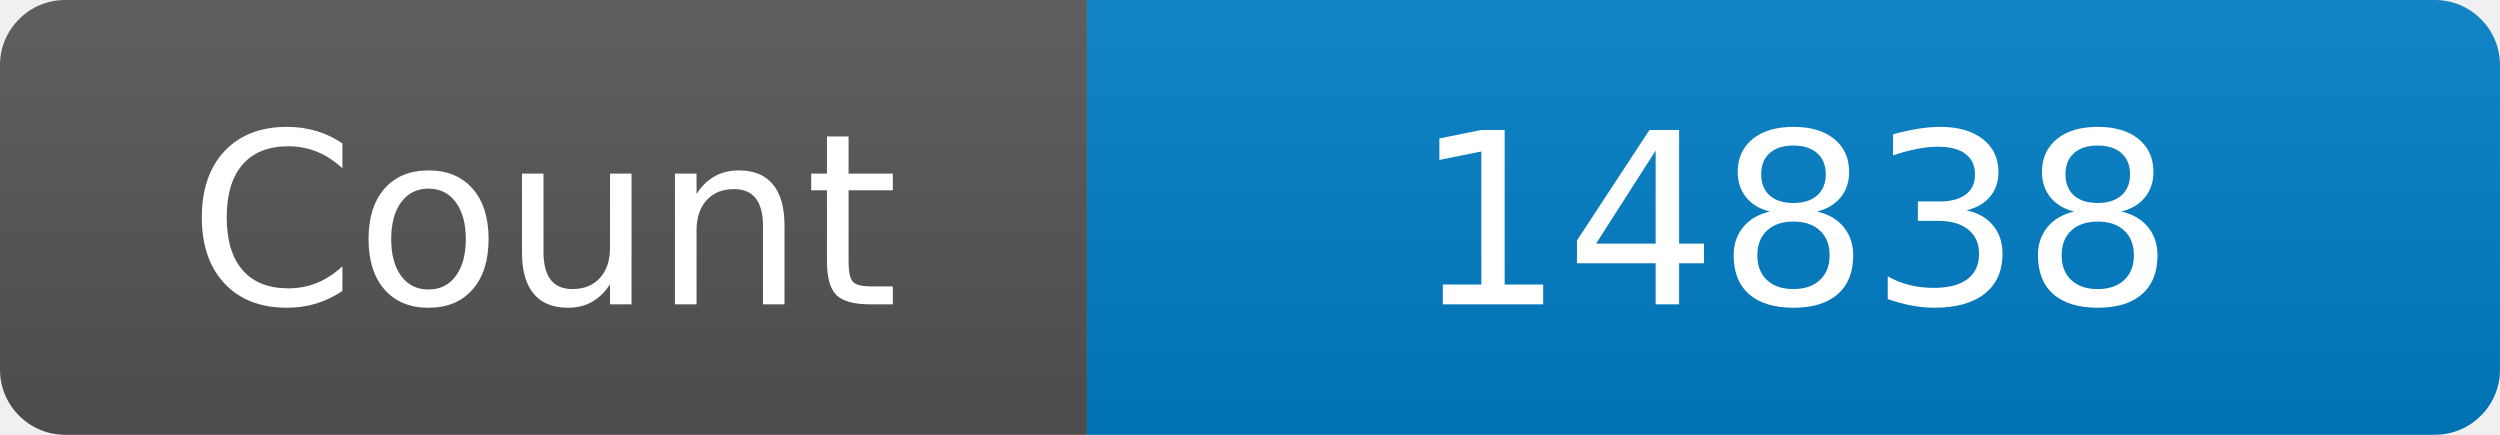
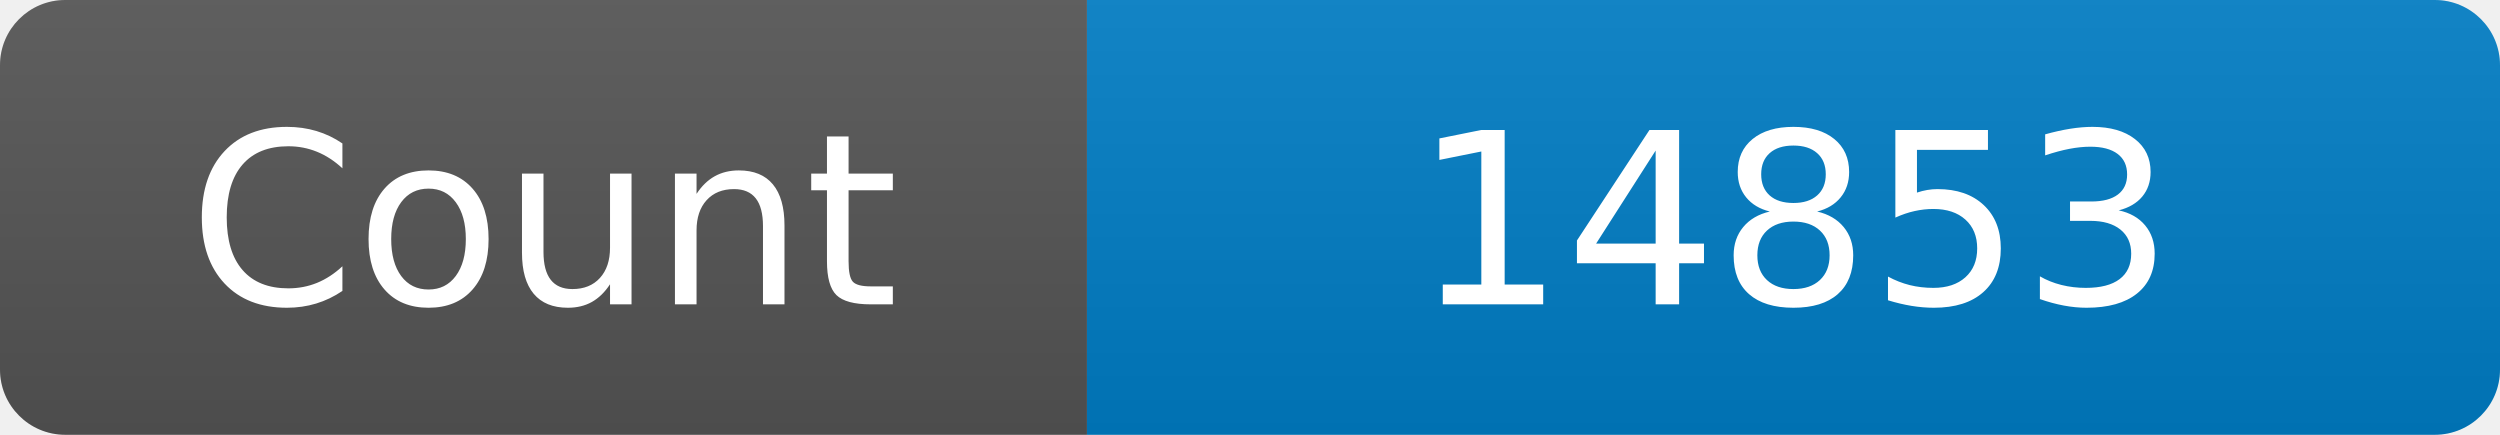
<svg xmlns="http://www.w3.org/2000/svg" width="115" height="20" role="img" aria-label="Maintained?: yes">
  <linearGradient id="s" x2="0" y2="100%">
    <stop offset="0" stop-color="#bbb" stop-opacity=".1" />
    <stop offset="1" stop-opacity=".1" />
  </linearGradient>
  <clipPath id="r">
    <rect width="115" height="20" rx="3" fill="#fff" />
  </clipPath>
  <g clip-path="url(#r)">
    <rect width="50" height="20" fill="#555" />
    <rect x="50" width="160" height="20" fill="#007ec6" />
    <rect width="115" height="20" fill="url(#s)" />
  </g>
  <g fill="#fff" text-anchor="middle" font-family="Verdana,Geneva,DejaVu Sans,sans-serif" font-size="110">
    <text x="250" y="140" transform="scale(.1)" fill="#fff">Count</text>
-     <text x="825" y="140" transform="scale(.1)" fill="#fff">14838</text>
+     <text x="825" y="140" transform="scale(.1)" fill="#fff">14853</text>
  </g>
</svg>
